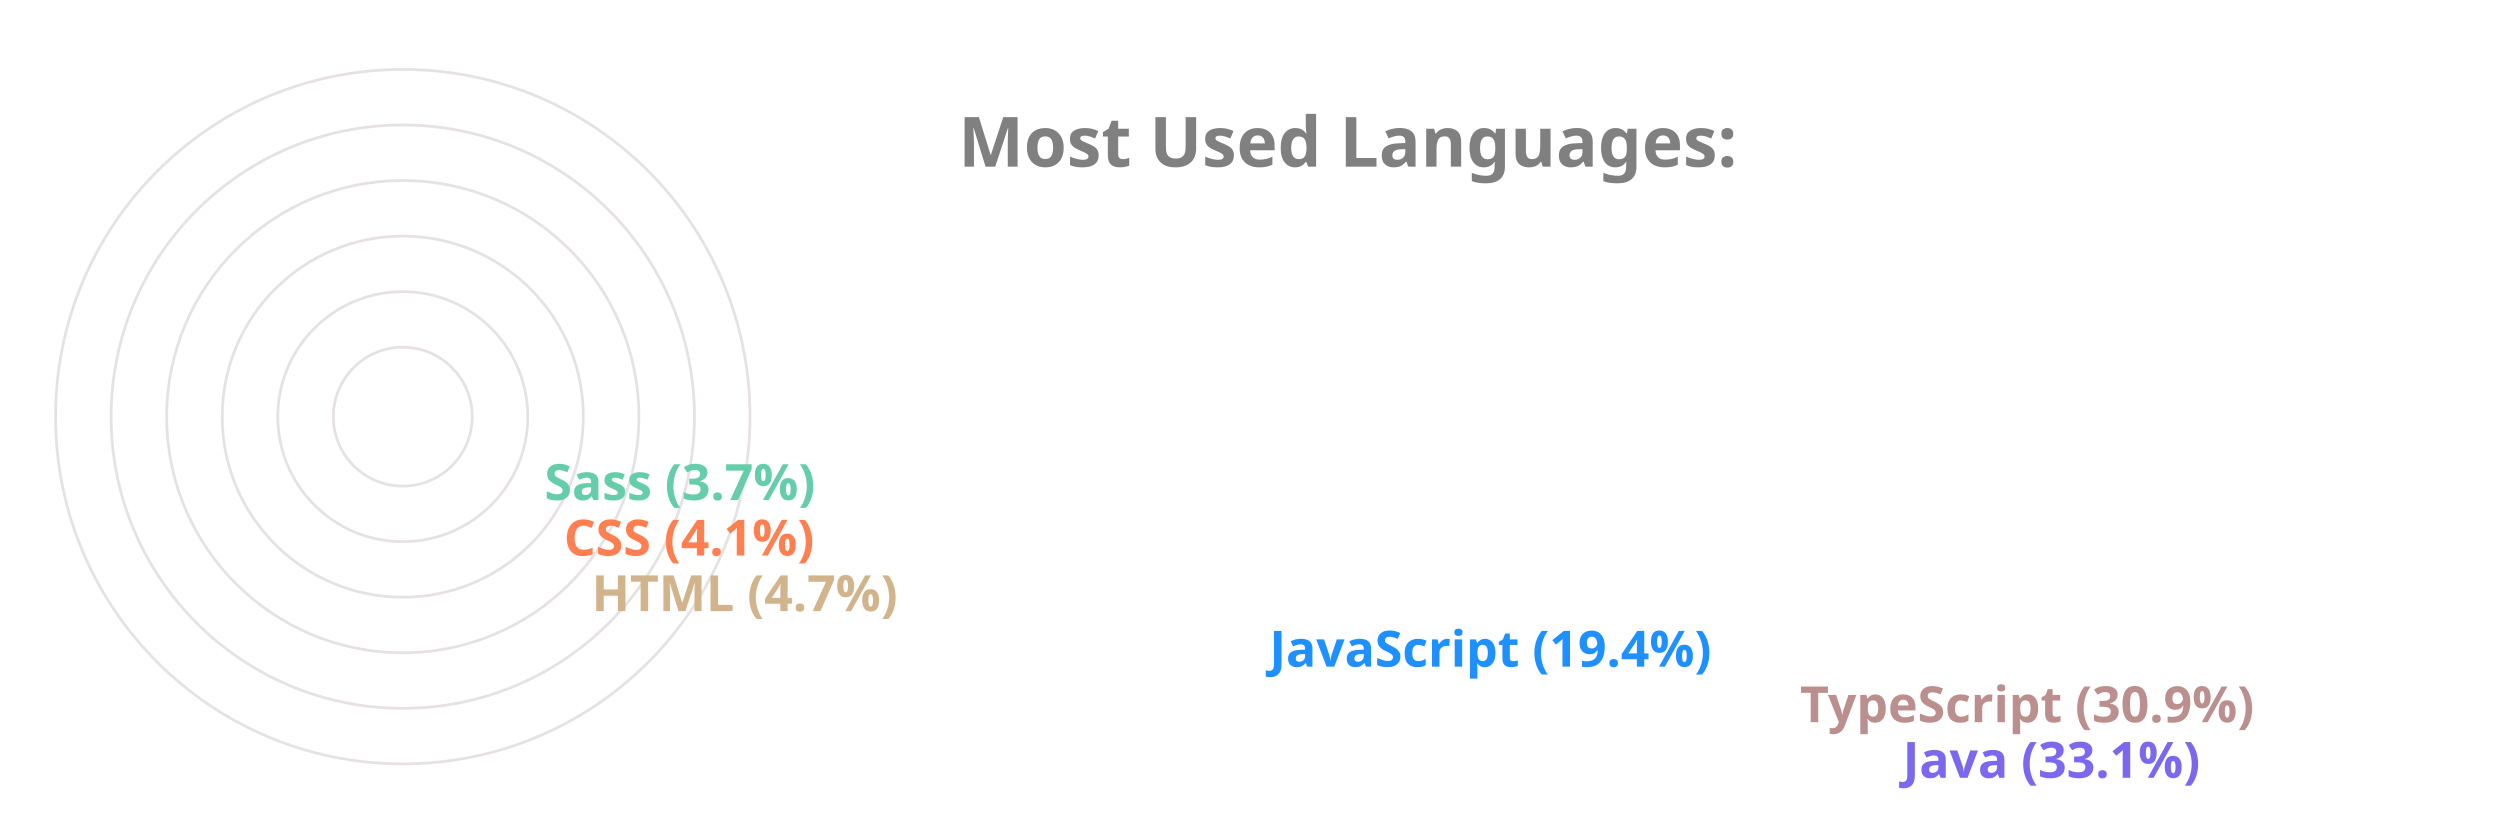
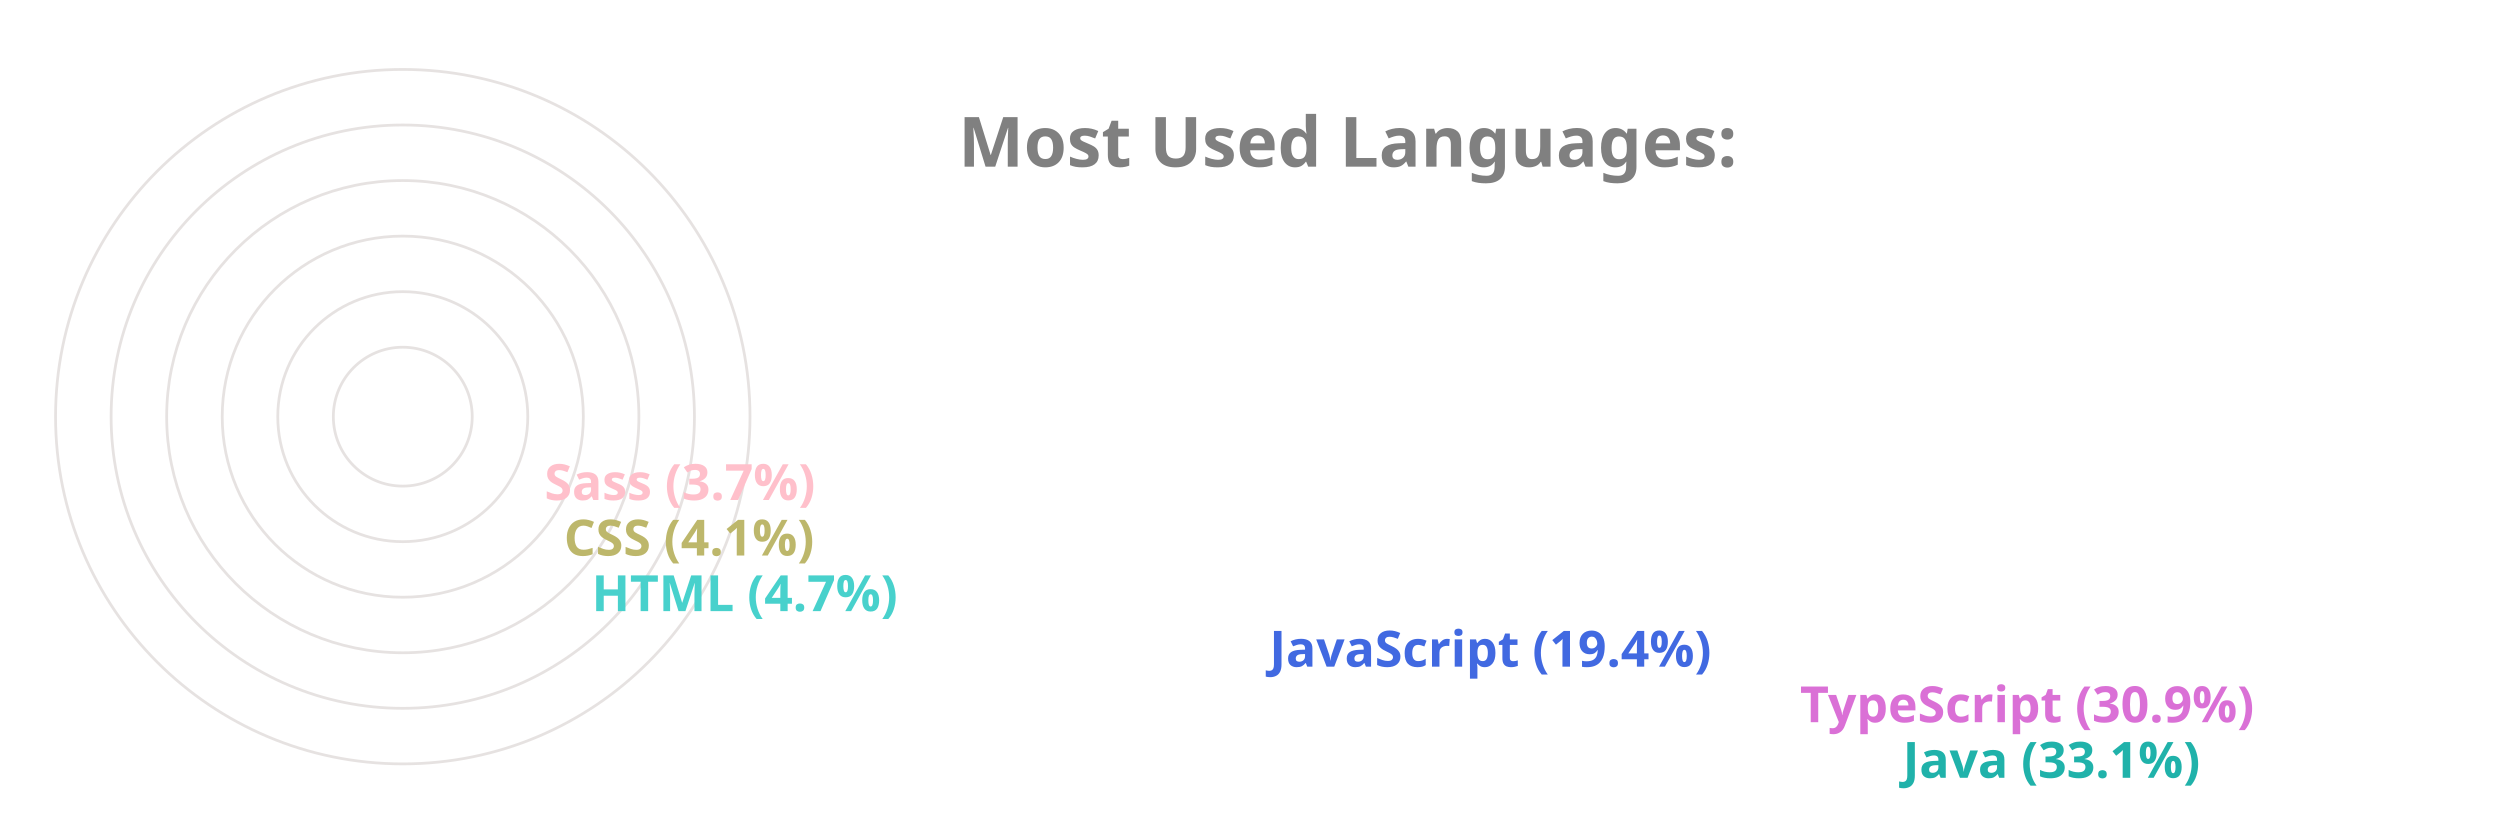
<svg xmlns="http://www.w3.org/2000/svg" viewBox="0 0 650 300" height="200px" width="600px">
  <style>
		.label {
			font: bold 25px sans-serif;
			color: #404040;
			-webkit-text-stroke: 1px white;
	  	}
		.name {
			font: bold 18px sans-serif;
			color: #404040;
	  	}

		.line {
			stroke-dasharray: 1000;
			stroke-dashoffset: 1000;
			animation: dash 3.5s ease-in-out forwards;	
			animation-iteration-count: infinite;
			animation-direction: alternate-reverse;
		}

		.path {
			stroke-dasharray: 1000;
			stroke-dashoffset: 1000;
			animation: dash 3.5s ease-in-out forwards;	
			animation-iteration-count: infinite;
			animation-direction: alternate-reverse;
		}
		  
		@keyframes dash {
			to {
				stroke-dashoffset: 0;
			}
		}

	</style>
  <g stroke="#E6E2E1" fill="none" stroke-width="1">
    <circle cx="20" cy="150" r="125" />
    <circle cx="20" cy="150" r="105" />
    <circle cx="20" cy="150" r="85" />
    <circle cx="20" cy="150" r="65" />
    <circle cx="20" cy="150" r="45" />
    <circle cx="20" cy="150" r="25" />
  </g>
  <g fill="none" stroke-width="20" class="line">
-     <line x2="550" y2="275" x1="20" y1="275" stroke="MediumSlateBlue" />
-     <line x2="513" y2="255" x1="20" y1="255" stroke="RosyBrown" />
-     <line x2="322" y2="235" x1="20" y1="235" stroke="DodgerBlue" />
-     <line x2="78" y2="215" x1="20" y1="215" stroke="Tan" />
-     <line x2="68" y2="195" x1="20" y1="195" stroke="Coral" />
-     <line x2="61" y2="175" x1="20" y1="175" stroke="MediumAquaMarine" />
+     <line x2="550" y2="275" x1="20" y1="275" stroke="LightSeaGreen" />
+     <line x2="513" y2="255" x1="20" y1="255" stroke="Orchid" />
+     <line x2="322" y2="235" x1="20" y1="235" stroke="RoyalBlue" />
+     <line x2="78" y2="215" x1="20" y1="215" stroke="MediumTurquoise" />
+     <line x2="68" y2="195" x1="20" y1="195" stroke="DarkKhaki" />
+     <line x2="61" y2="175" x1="20" y1="175" stroke="Pink" />
  </g>
  <g fill="none" stroke-width="20" stroke-linecap="round" class="path">
-     <path d="M 20 275 A 125 125 45 0 1 -84 81" stroke="MediumSlateBlue" />
-     <path d="M 20 255 A 105 105 45 0 1 -70 95" stroke="RosyBrown" />
-     <path d="M 20 235 A 85 85 45 0 1 -60 122" stroke="DodgerBlue" />
-     <path d="M 20 215 A 65 65 45 0 1 -44 144" stroke="Tan" />
-     <path d="M 20 195 A 45 45 45 0 1 -24 146" stroke="Coral" />
-     <path d="M 20 175 A 25 25 45 0 1 -4 148" stroke="MediumAquaMarine" />
+     <path d="M 20 275 A 125 125 45 0 1 -84 81" stroke="LightSeaGreen" />
+     <path d="M 20 255 A 105 105 45 0 1 -70 95" stroke="Orchid" />
+     <path d="M 20 235 A 85 85 45 0 1 -60 122" stroke="RoyalBlue" />
+     <path d="M 20 215 A 65 65 45 0 1 -44 144" stroke="MediumTurquoise" />
+     <path d="M 20 195 A 45 45 45 0 1 -24 146" stroke="DarkKhaki" />
+     <path d="M 20 175 A 25 25 45 0 1 -4 148" stroke="Pink" />
  </g>
  <g class="name">
-     <text x="560" y="280" fill="MediumSlateBlue">Java (33.1%)</text>
-     <text x="523" y="260" fill="RosyBrown">TypeScript (30.9%)</text>
-     <text x="332" y="240" fill="DodgerBlue">JavaScript (19.4%)</text>
-     <text x="88" y="220" fill="Tan">HTML (4.7%)</text>
-     <text x="78" y="200" fill="Coral">CSS (4.1%)</text>
-     <text x="71" y="180" fill="MediumAquaMarine">Sass (3.7%)</text>
+     <text x="560" y="280" fill="LightSeaGreen">Java (33.1%)</text>
+     <text x="523" y="260" fill="Orchid">TypeScript (30.9%)</text>
+     <text x="332" y="240" fill="RoyalBlue">JavaScript (19.4%)</text>
+     <text x="88" y="220" fill="MediumTurquoise">HTML (4.7%)</text>
+     <text x="78" y="200" fill="DarkKhaki">CSS (4.1%)</text>
+     <text x="71" y="180" fill="Pink">Sass (3.7%)</text>
  </g>
  <g class="label">
    <text x="220" y="60" fill="grey">Most Used Languages:</text>
  </g>
</svg>
